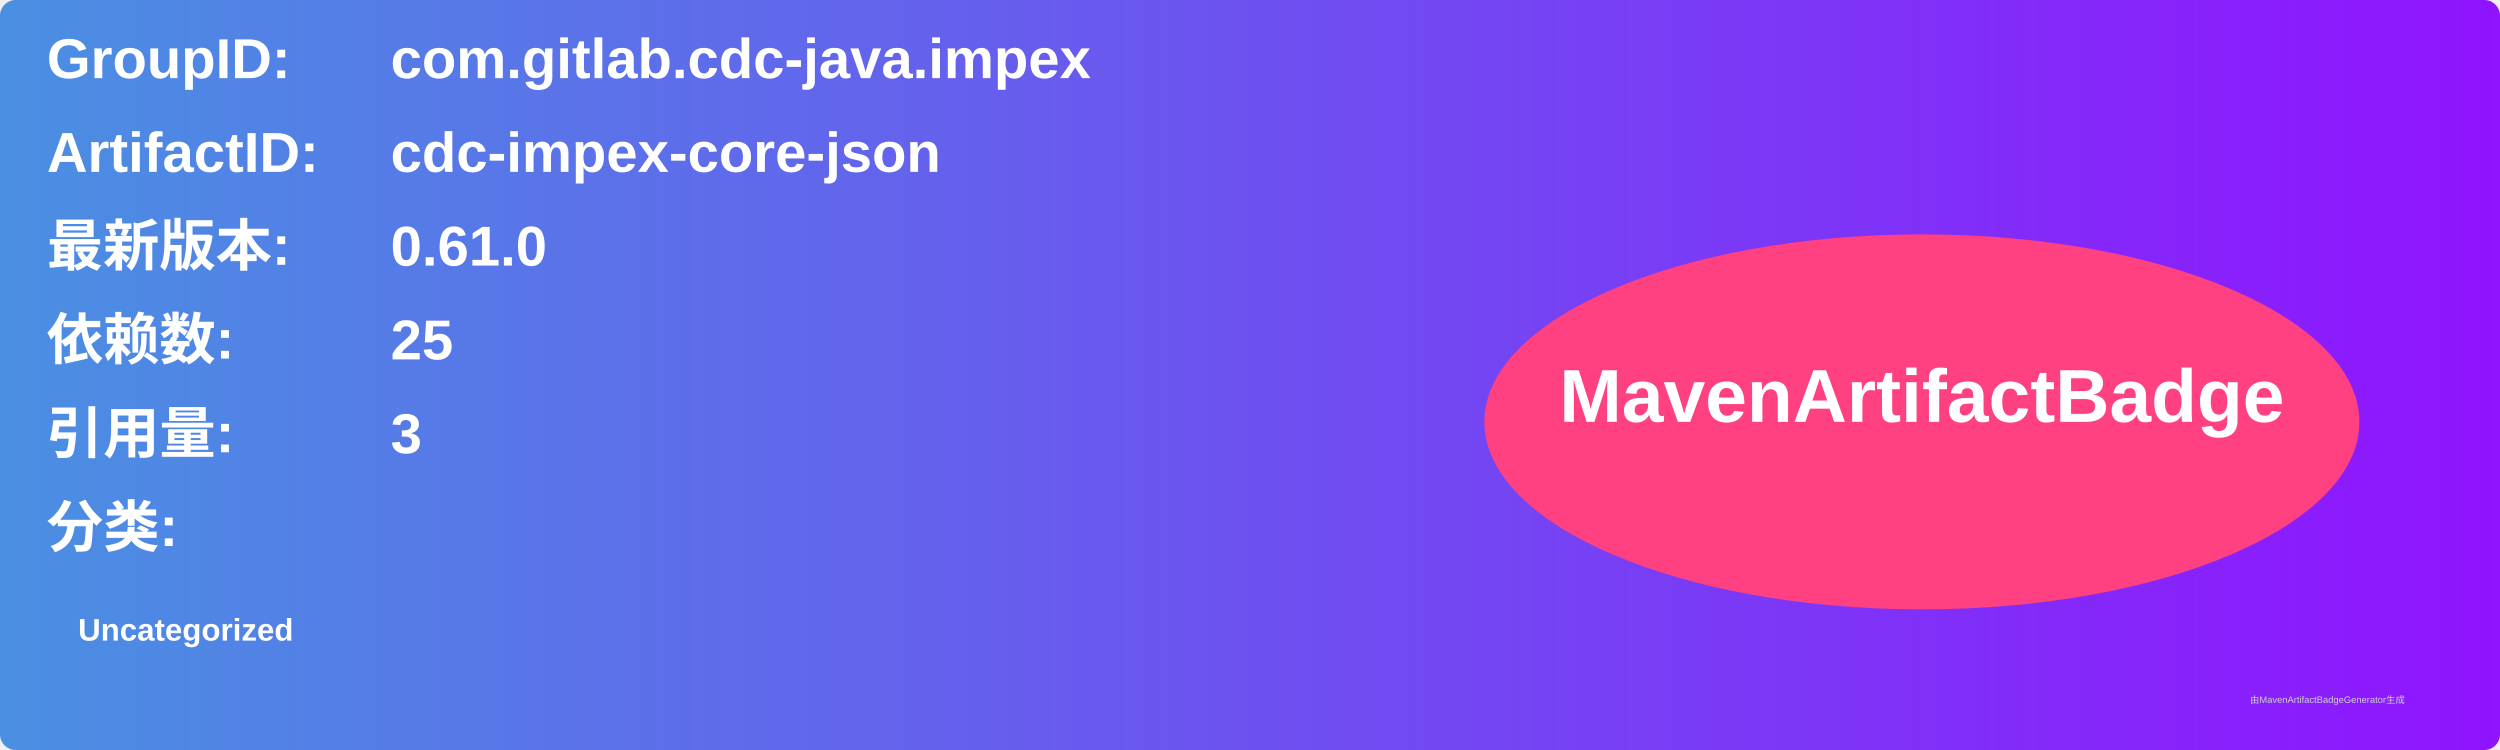
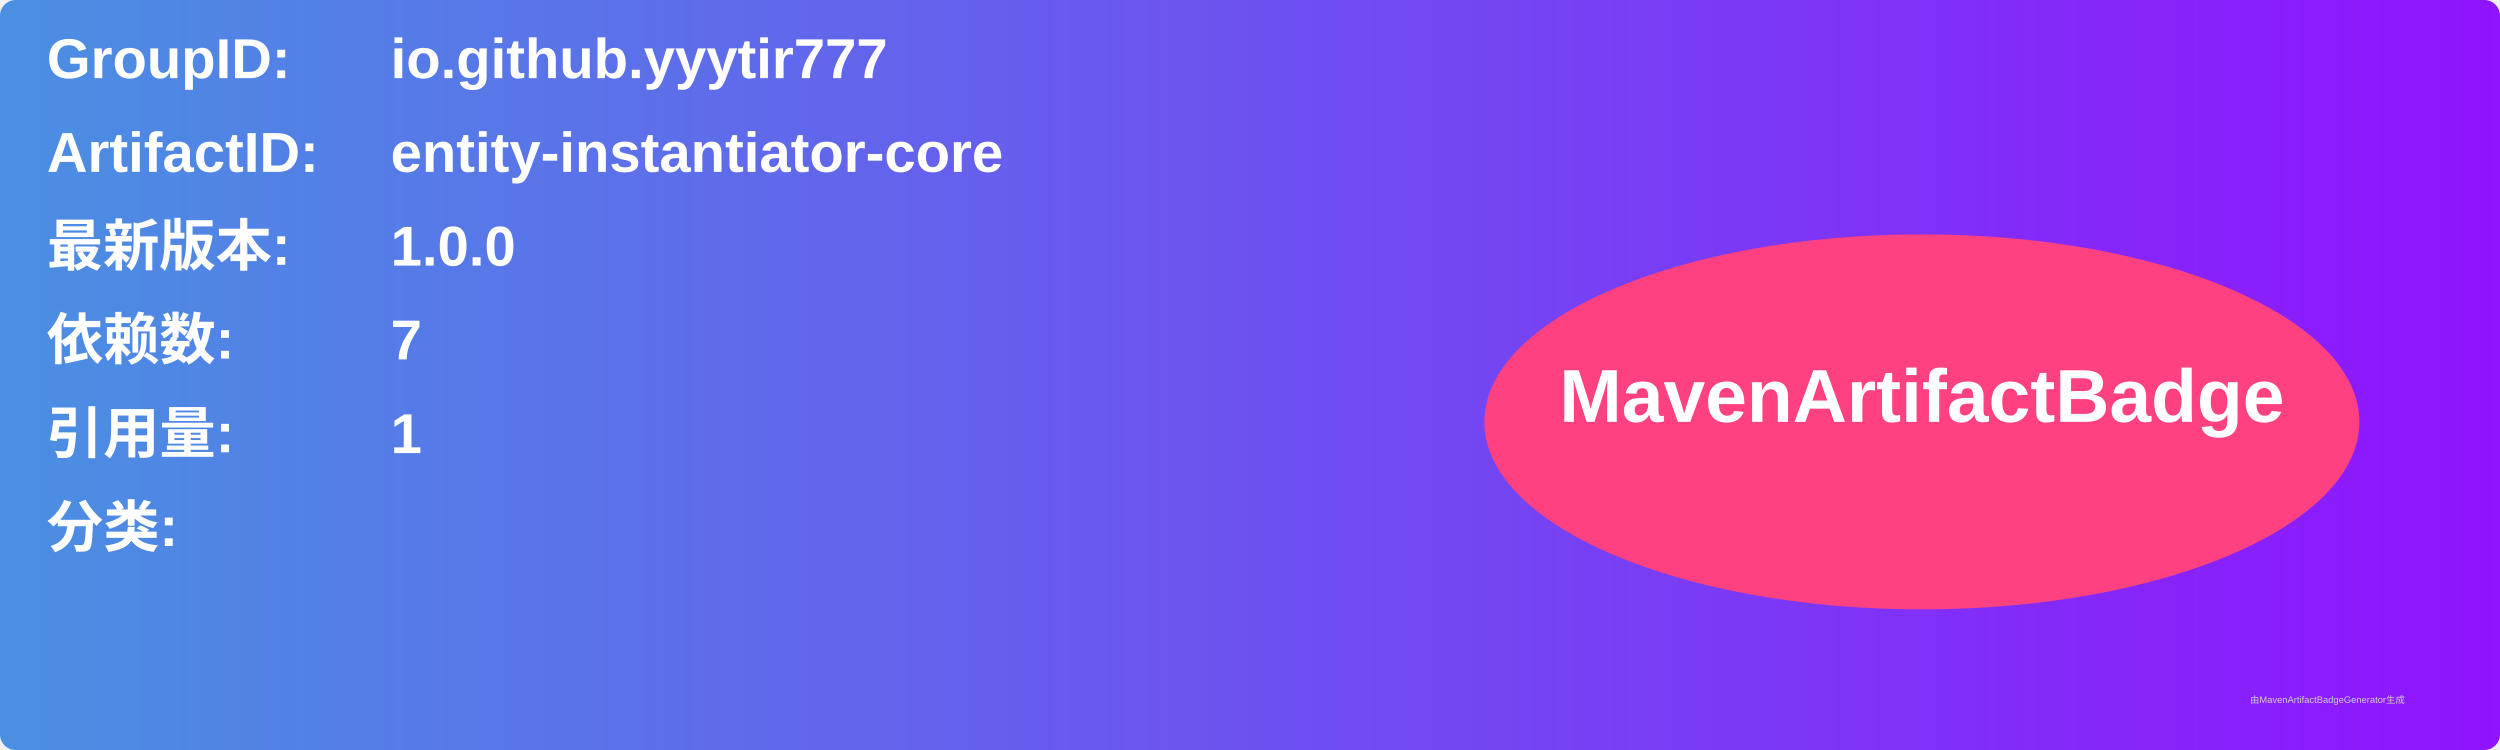
<svg xmlns="http://www.w3.org/2000/svg" width="800" height="240" viewBox="0 0 800 240">
  <linearGradient id="grad" x1="0%" y1="0%" x2="100%" y2="0%">
    <stop offset="0%" stop-color="#4a90e2" />
    <stop offset="100%" stop-color="#9013fe" />
  </linearGradient>
  <rect width="100%" height="100%" rx="5" ry="5" fill="url(#grad)" />
  <g transform="translate(15, 15)">
    <text x="0" y="10" font-family="Arial" font-size="18" fill="white" font-weight="bold" width="260">GroupID:</text>
-     <text x="110" y="10" font-family="Arial" font-size="18" fill="white" font-weight="bold" width="460">com.gitlab.cdc-java.impex</text>
+     <text x="110" y="10" font-family="Arial" font-size="18" fill="white" font-weight="bold" width="460">io.github.yyytir777</text>
    <text x="0" y="40" font-family="Arial" font-size="18" fill="white" font-weight="bold" width="260">ArtifactID:</text>
-     <text x="110" y="40" font-family="Arial" font-size="18" fill="white" font-weight="bold" width="460">cdc-impex-core-json</text>
+     <text x="110" y="40" font-family="Arial" font-size="18" fill="white" font-weight="bold" width="460">entity-instantiator-core</text>
    <text x="0" y="70" font-family="Arial" font-size="18" fill="white" font-weight="bold">最新版本:</text>
    <text x="110" y="70" font-family="Arial" font-size="18" fill="white" font-weight="bold">
-       <tspan font-weight="bold">0.61.0</tspan>
+       <tspan font-weight="bold">1.0.0</tspan>
    </text>
    <text x="0" y="100" font-family="Arial" font-size="18" fill="white" font-weight="bold">依赖数: </text>
    <text x="110" y="100" font-family="Arial" font-size="18" fill="white">
-       <tspan font-weight="bold">25</tspan>
+       <tspan font-weight="bold">7</tspan>
    </text>
    <text x="0" y="130" font-family="Arial" font-size="18" fill="white" font-weight="bold">引用量: </text>
    <text x="110" y="130" font-family="Arial" font-size="18" fill="white">
-       <tspan font-weight="bold">3</tspan>
+       <tspan font-weight="bold">1</tspan>
    </text>
    <text x="0" y="160" font-family="Arial" font-size="18" fill="white" font-weight="bold">分类:</text>
    <text x="10" y="190" font-family="Arial" font-size="10" fill="white">
-       <tspan font-weight="bold">Uncategorized</tspan>
+       <tspan font-weight="bold" />
    </text>
    <ellipse cx="600" cy="120" rx="140" ry="60" fill="#ff4081" />
    <text x="600" y="120" text-anchor="middle" font-family="Arial" font-size="24" fill="white" font-weight="bold">MavenArtifactBadge</text>
  </g>
  <text x="720" y="225" font-family="Arial" font-size="3" fill="#d0d0d0">由MavenArtifactBadgeGenerator生成</text>
</svg>
